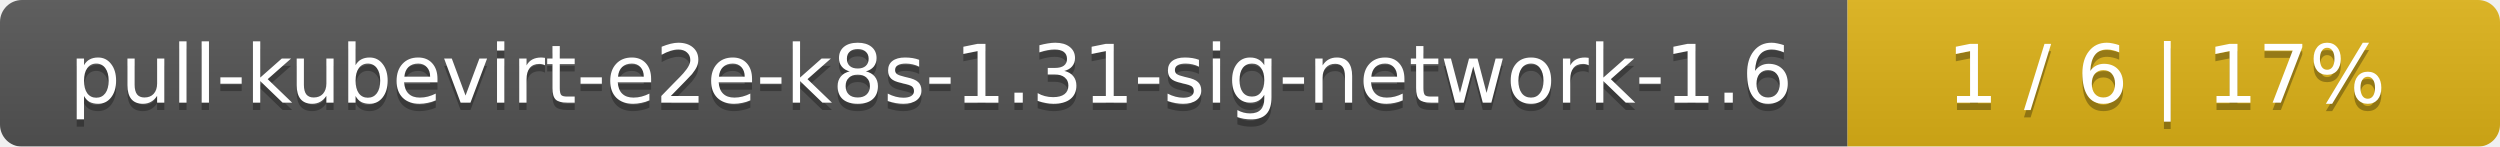
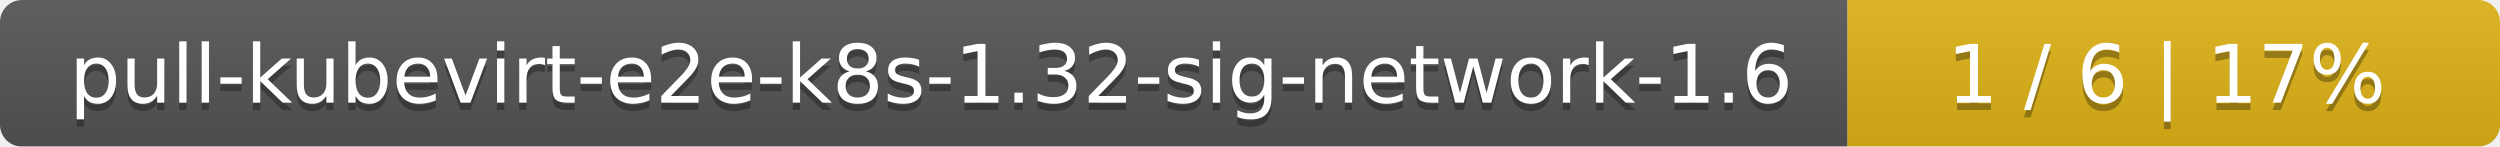
<svg xmlns="http://www.w3.org/2000/svg" width="341" height="20">
  <linearGradient id="smooth" x2="0" y2="100%">
    <stop offset="0" stop-color="#bbb" stop-opacity=".1" />
    <stop offset="1" stop-opacity=".1" />
  </linearGradient>
  <mask id="round">
    <rect width="341" height="20" rx="3" fill="#fff" />
  </mask>
  <g mask="url(#round)">
    <rect width="252" height="20" fill="#555" />
    <rect x="252" width="89" height="20" fill="#dfb317" />
    <rect width="341" height="20" fill="url(#smooth)" />
  </g>
  <g fill="#fff" text-anchor="middle" font-family="DejaVu Sans,Verdana,Geneva,sans-serif" font-size="11">
-     <text x="127" y="15" fill="#010101" fill-opacity=".3">pull-kubevirt-e2e-k8s-1.31-sig-network-1.6</text>
-     <text x="127" y="14">pull-kubevirt-e2e-k8s-1.31-sig-network-1.6</text>
+     <text x="127" y="15" fill="#010101" fill-opacity=".3">pull-kubevirt-e2e-k8s-1.32-sig-network-1.6</text>
+     <text x="127" y="14">pull-kubevirt-e2e-k8s-1.32-sig-network-1.6</text>
    <text x="295.5" y="15" fill="#010101" fill-opacity=".3">1 / 6    |    17%</text>
    <text x="295.5" y="14">1 / 6    |    17%</text>
  </g>
</svg>
